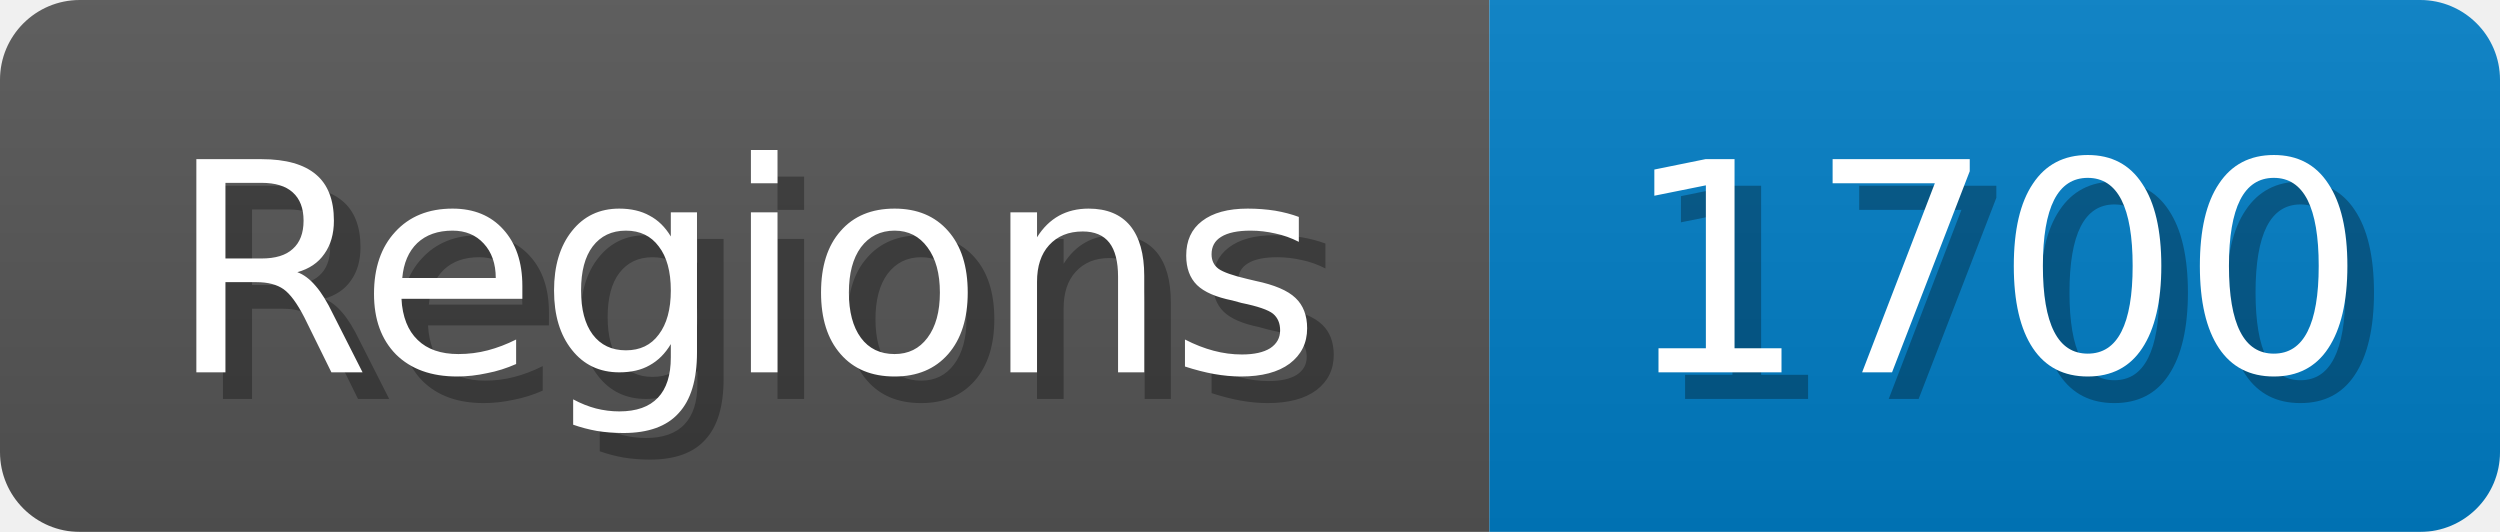
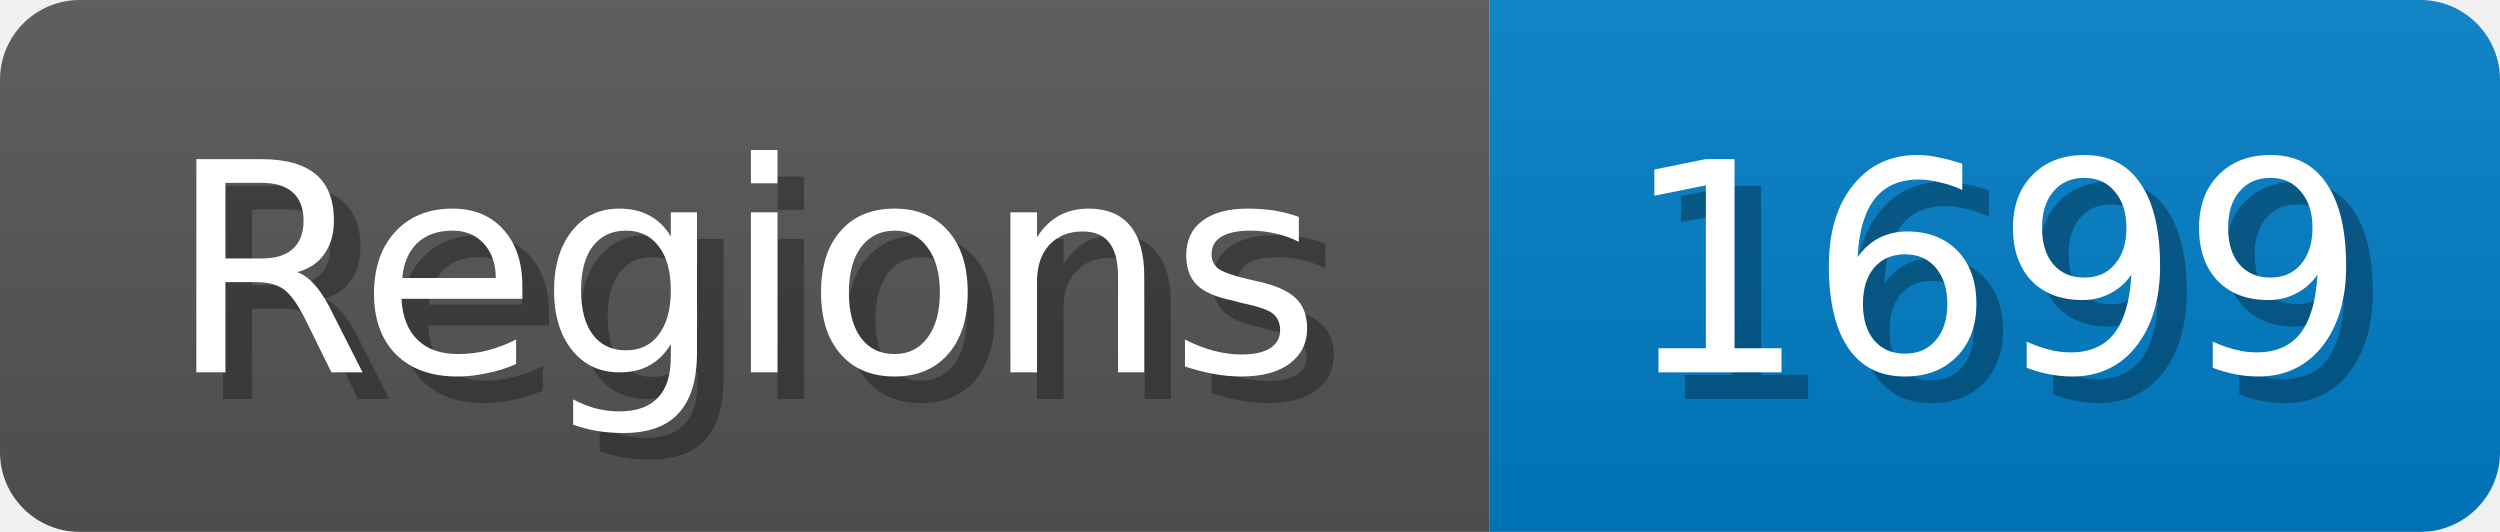
<svg xmlns="http://www.w3.org/2000/svg" width="94" height="20">
  <linearGradient id="b" x2="0" y2="100%">
    <stop offset="0" stop-color="#bbb" stop-opacity=".1" />
    <stop offset="1" stop-opacity=".1" />
  </linearGradient>
  <mask id="anybadge_1">
    <rect width="94" height="20" rx="3" fill="#fff" />
  </mask>
  <g mask="url(#anybadge_1)">
    <path fill="#555" d="M0 0h56v20H0z" />
    <path fill="#007ec6" d="M56 0h38v20H56z" />
    <path fill="url(#b)" d="M0 0h94v20H0z" />
  </g>
  <g fill="#fff" text-anchor="middle" font-family="DejaVu Sans,Verdana,Geneva,sans-serif" font-size="11">
    <text x="29.0" y="15" fill="#010101" fill-opacity=".3">Regions</text>
    <text x="28.0" y="14">Regions</text>
  </g>
  <g fill="#fff" text-anchor="middle" font-family="DejaVu Sans,Verdana,Geneva,sans-serif" font-size="11">
-     <text x="76.0" y="15" fill="#010101" fill-opacity=".3">1700</text>
-     <text x="75.0" y="14">1700</text>
+     <text x="76.0" y="15" fill="#010101" fill-opacity=".3">1699</text>
+     <text x="75.0" y="14">1699</text>
  </g>
</svg>
